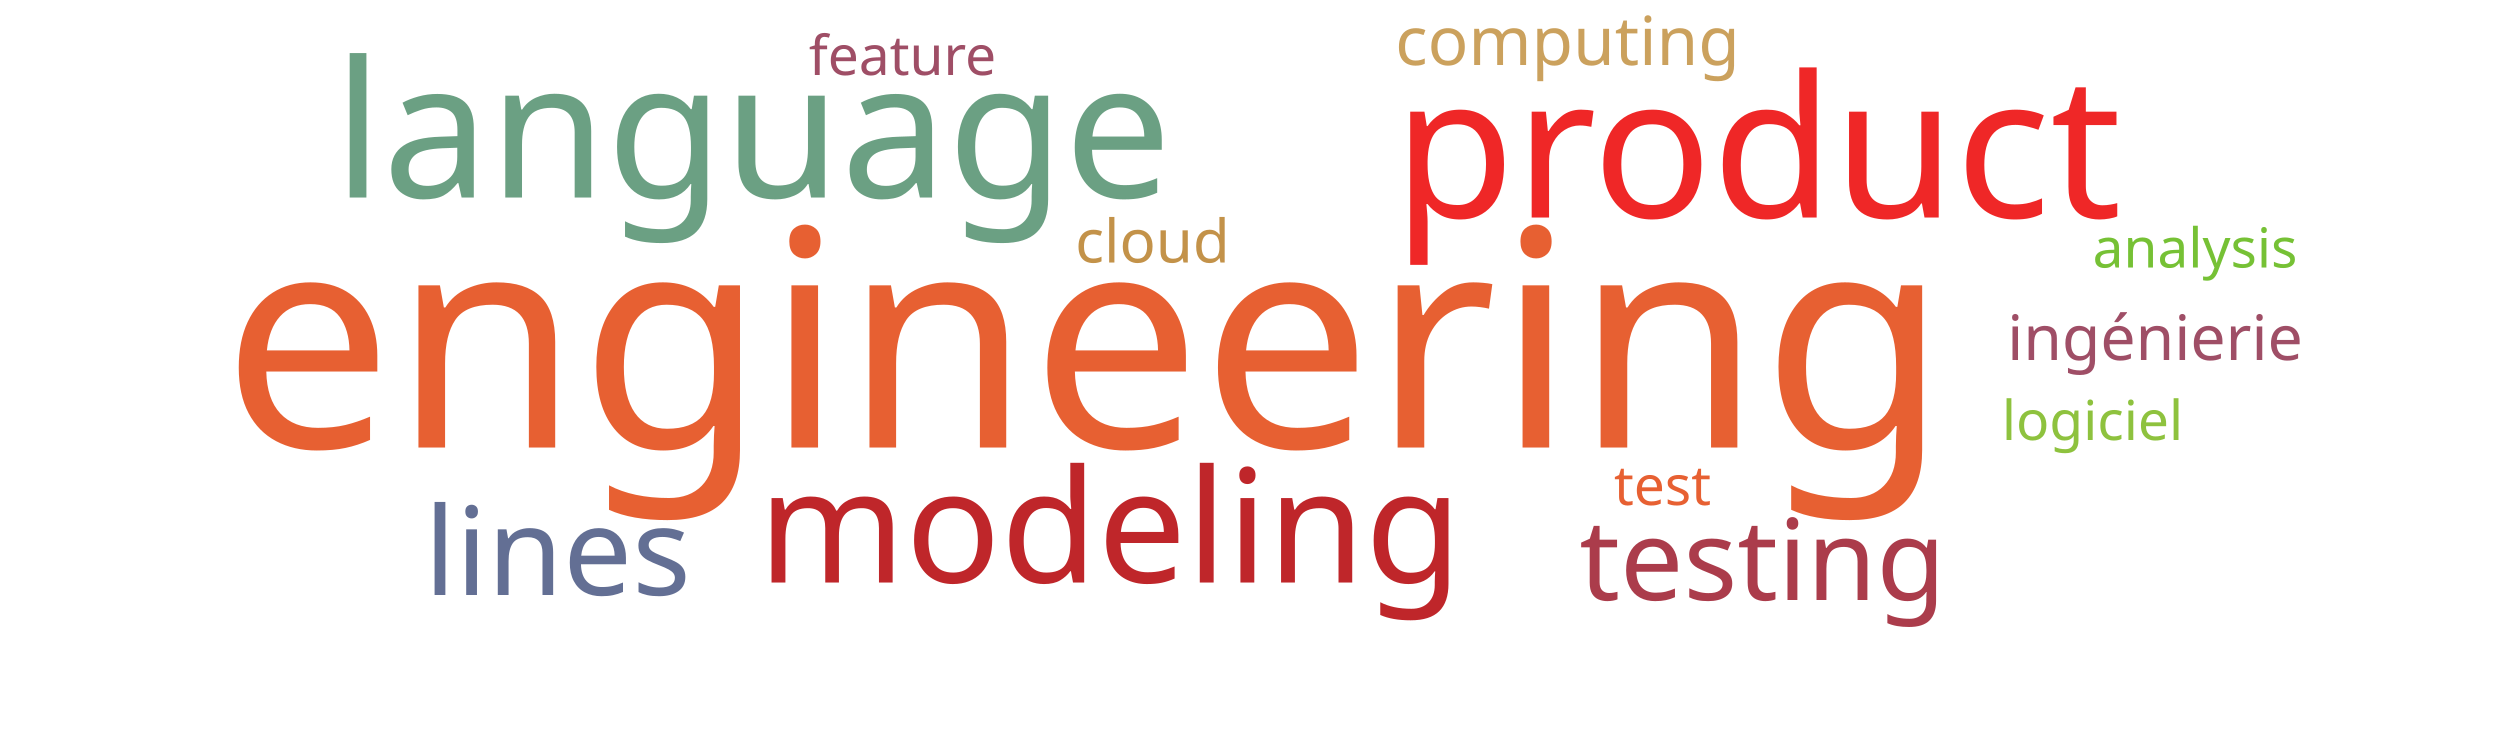
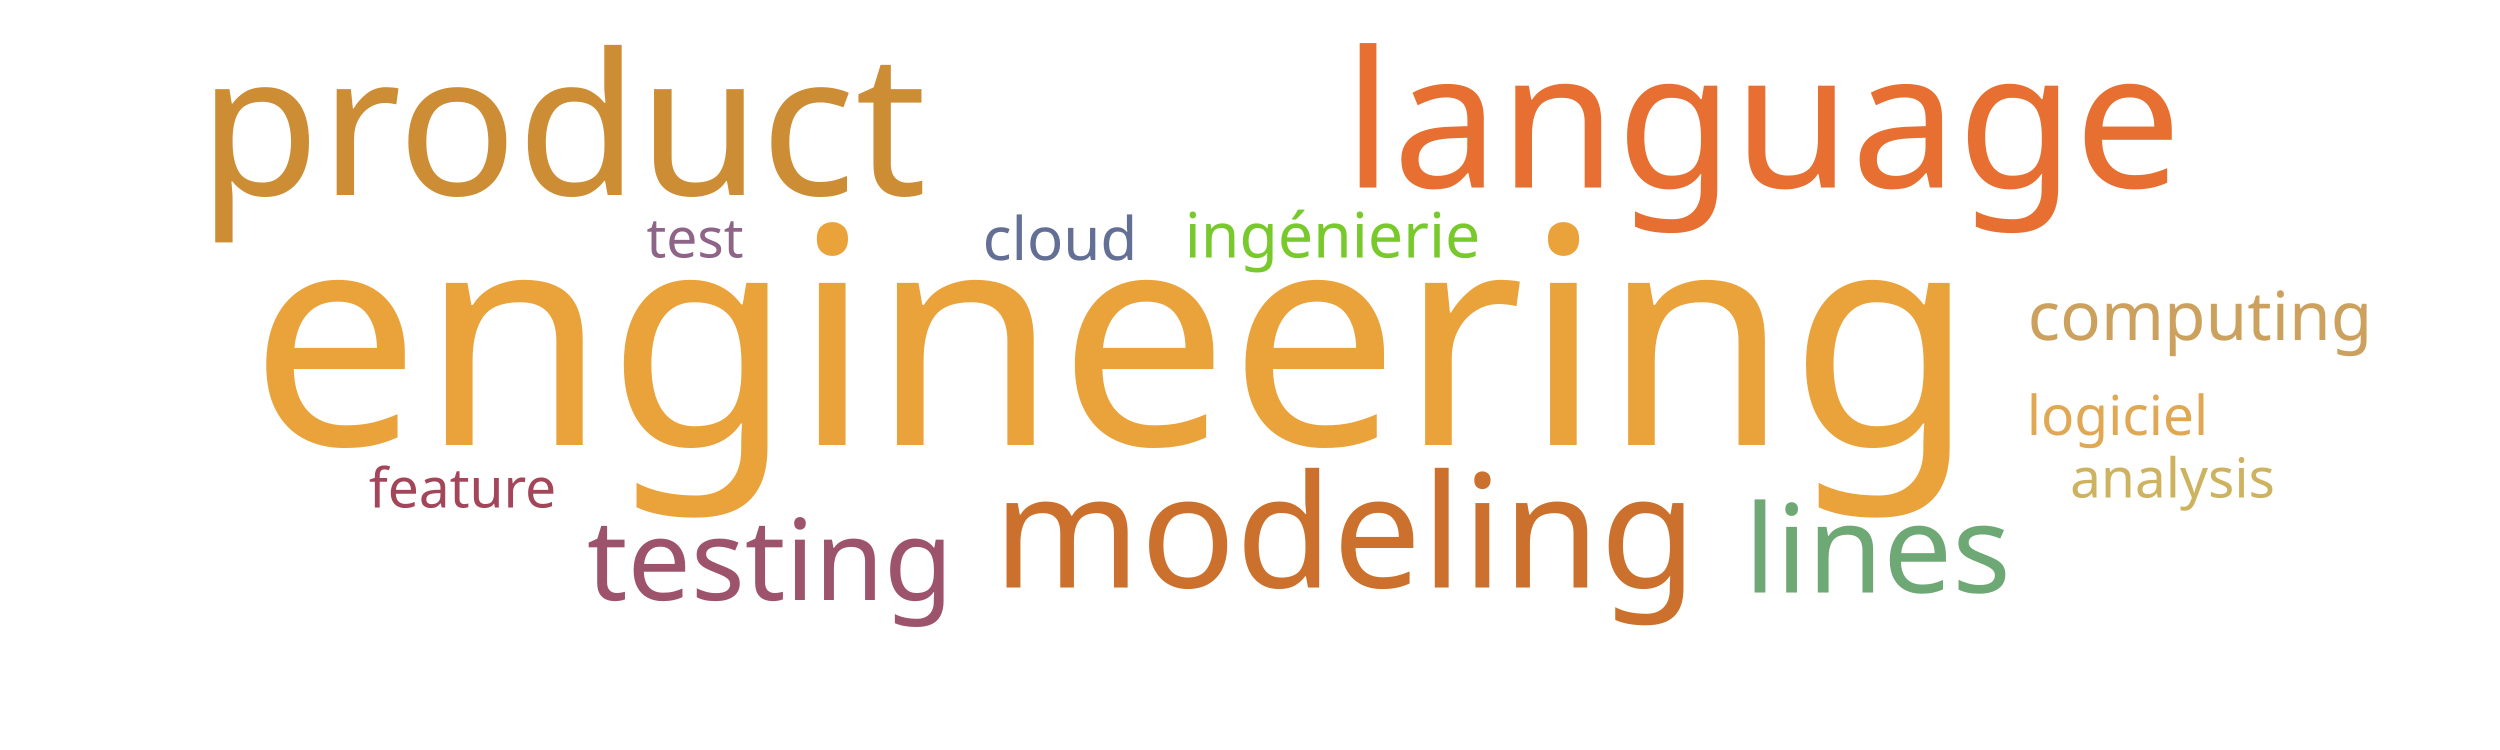
<svg xmlns="http://www.w3.org/2000/svg" width="1000" height="300">
  <g transform="translate(500, 150)">
-     <text text-anchor="middle" style="font-family: Impact; font-size: 121px; fill: #e76032" transform="translate(-66,29)rotate(0)">engineering</text>
-     <text text-anchor="middle" style="font-family: Impact; font-size: 79px; fill: #ef2727" transform="translate(203,-63)rotate(0)">product</text>
-     <text text-anchor="middle" style="font-family: Impact; font-size: 76px; fill: #6ba083" transform="translate(-199,-71)rotate(0)">language</text>
-     <text text-anchor="middle" style="font-family: Impact; font-size: 63px; fill: #bf262a" transform="translate(-56,83)rotate(0)">modeling</text>
-     <text text-anchor="middle" style="font-family: Impact; font-size: 49px; fill: #636f94" transform="translate(-277,88)rotate(0)">lines</text>
-     <text text-anchor="middle" style="font-family: Impact; font-size: 45px; fill: #ab3c4b" transform="translate(205,90)rotate(0)">testing</text>
-     <text text-anchor="middle" style="font-family: Impact; font-size: 27px; fill: #cba15d" transform="translate(127,-124)rotate(0)">computing</text>
-     <text text-anchor="middle" style="font-family: Impact; font-size: 25px; fill: #9f4e66" transform="translate(362,-6)rotate(0)">ingénierie</text>
-     <text text-anchor="middle" style="font-family: Impact; font-size: 24px; fill: #c39249" transform="translate(-39,-45)rotate(0)">cloud</text>
-     <text text-anchor="middle" style="font-family: Impact; font-size: 22px; fill: #e76032" transform="translate(165,52)rotate(0)">test</text>
-     <text text-anchor="middle" style="font-family: Impact; font-size: 22px; fill: #8ec23e" transform="translate(337,26)rotate(0)">logiciel</text>
-     <text text-anchor="middle" style="font-family: Impact; font-size: 22px; fill: #9f4e66" transform="translate(-139,-120)rotate(0)">feature</text>
-     <text text-anchor="middle" style="font-family: Impact; font-size: 22px; fill: #76c135" transform="translate(378,-43)rotate(0)">analysis</text>
+     <text text-anchor="middle" style="font-family: Impact; font-size: 121px; fill: #eaa23b" transform="translate(-55,28)rotate(0)">engineering</text>
+     <text text-anchor="middle" style="font-family: Impact; font-size: 79px; fill: #cc8d34" transform="translate(-275,-72)rotate(0)">product</text>
+     <text text-anchor="middle" style="font-family: Impact; font-size: 76px; fill: #e76f31" transform="translate(205,-75)rotate(0)">language</text>
+     <text text-anchor="middle" style="font-family: Impact; font-size: 63px; fill: #cb702d" transform="translate(38,85)rotate(0)">modeling</text>
+     <text text-anchor="middle" style="font-family: Impact; font-size: 49px; fill: #6ea874" transform="translate(251,87)rotate(0)">lines</text>
+     <text text-anchor="middle" style="font-family: Impact; font-size: 45px; fill: #9d536c" transform="translate(-192,90)rotate(0)">testing</text>
+     <text text-anchor="middle" style="font-family: Impact; font-size: 27px; fill: #cba15d" transform="translate(380,-14)rotate(0)">computing</text>
+     <text text-anchor="middle" style="font-family: Impact; font-size: 25px; fill: #78c92b" transform="translate(33,-47)rotate(0)">ingénierie</text>
+     <text text-anchor="middle" style="font-family: Impact; font-size: 24px; fill: #636f94" transform="translate(-76,-46)rotate(0)">cloud</text>
+     <text text-anchor="middle" style="font-family: Impact; font-size: 22px; fill: #8e6488" transform="translate(-222,-47)rotate(0)">test</text>
+     <text text-anchor="middle" style="font-family: Impact; font-size: 22px; fill: #e1a853" transform="translate(347,24)rotate(0)">logiciel</text>
+     <text text-anchor="middle" style="font-family: Impact; font-size: 22px; fill: #a4465a" transform="translate(-315,53)rotate(0)">feature</text>
+     <text text-anchor="middle" style="font-family: Impact; font-size: 22px; fill: #cdb25f" transform="translate(369,49)rotate(0)">analysis</text>
  </g>
</svg>
